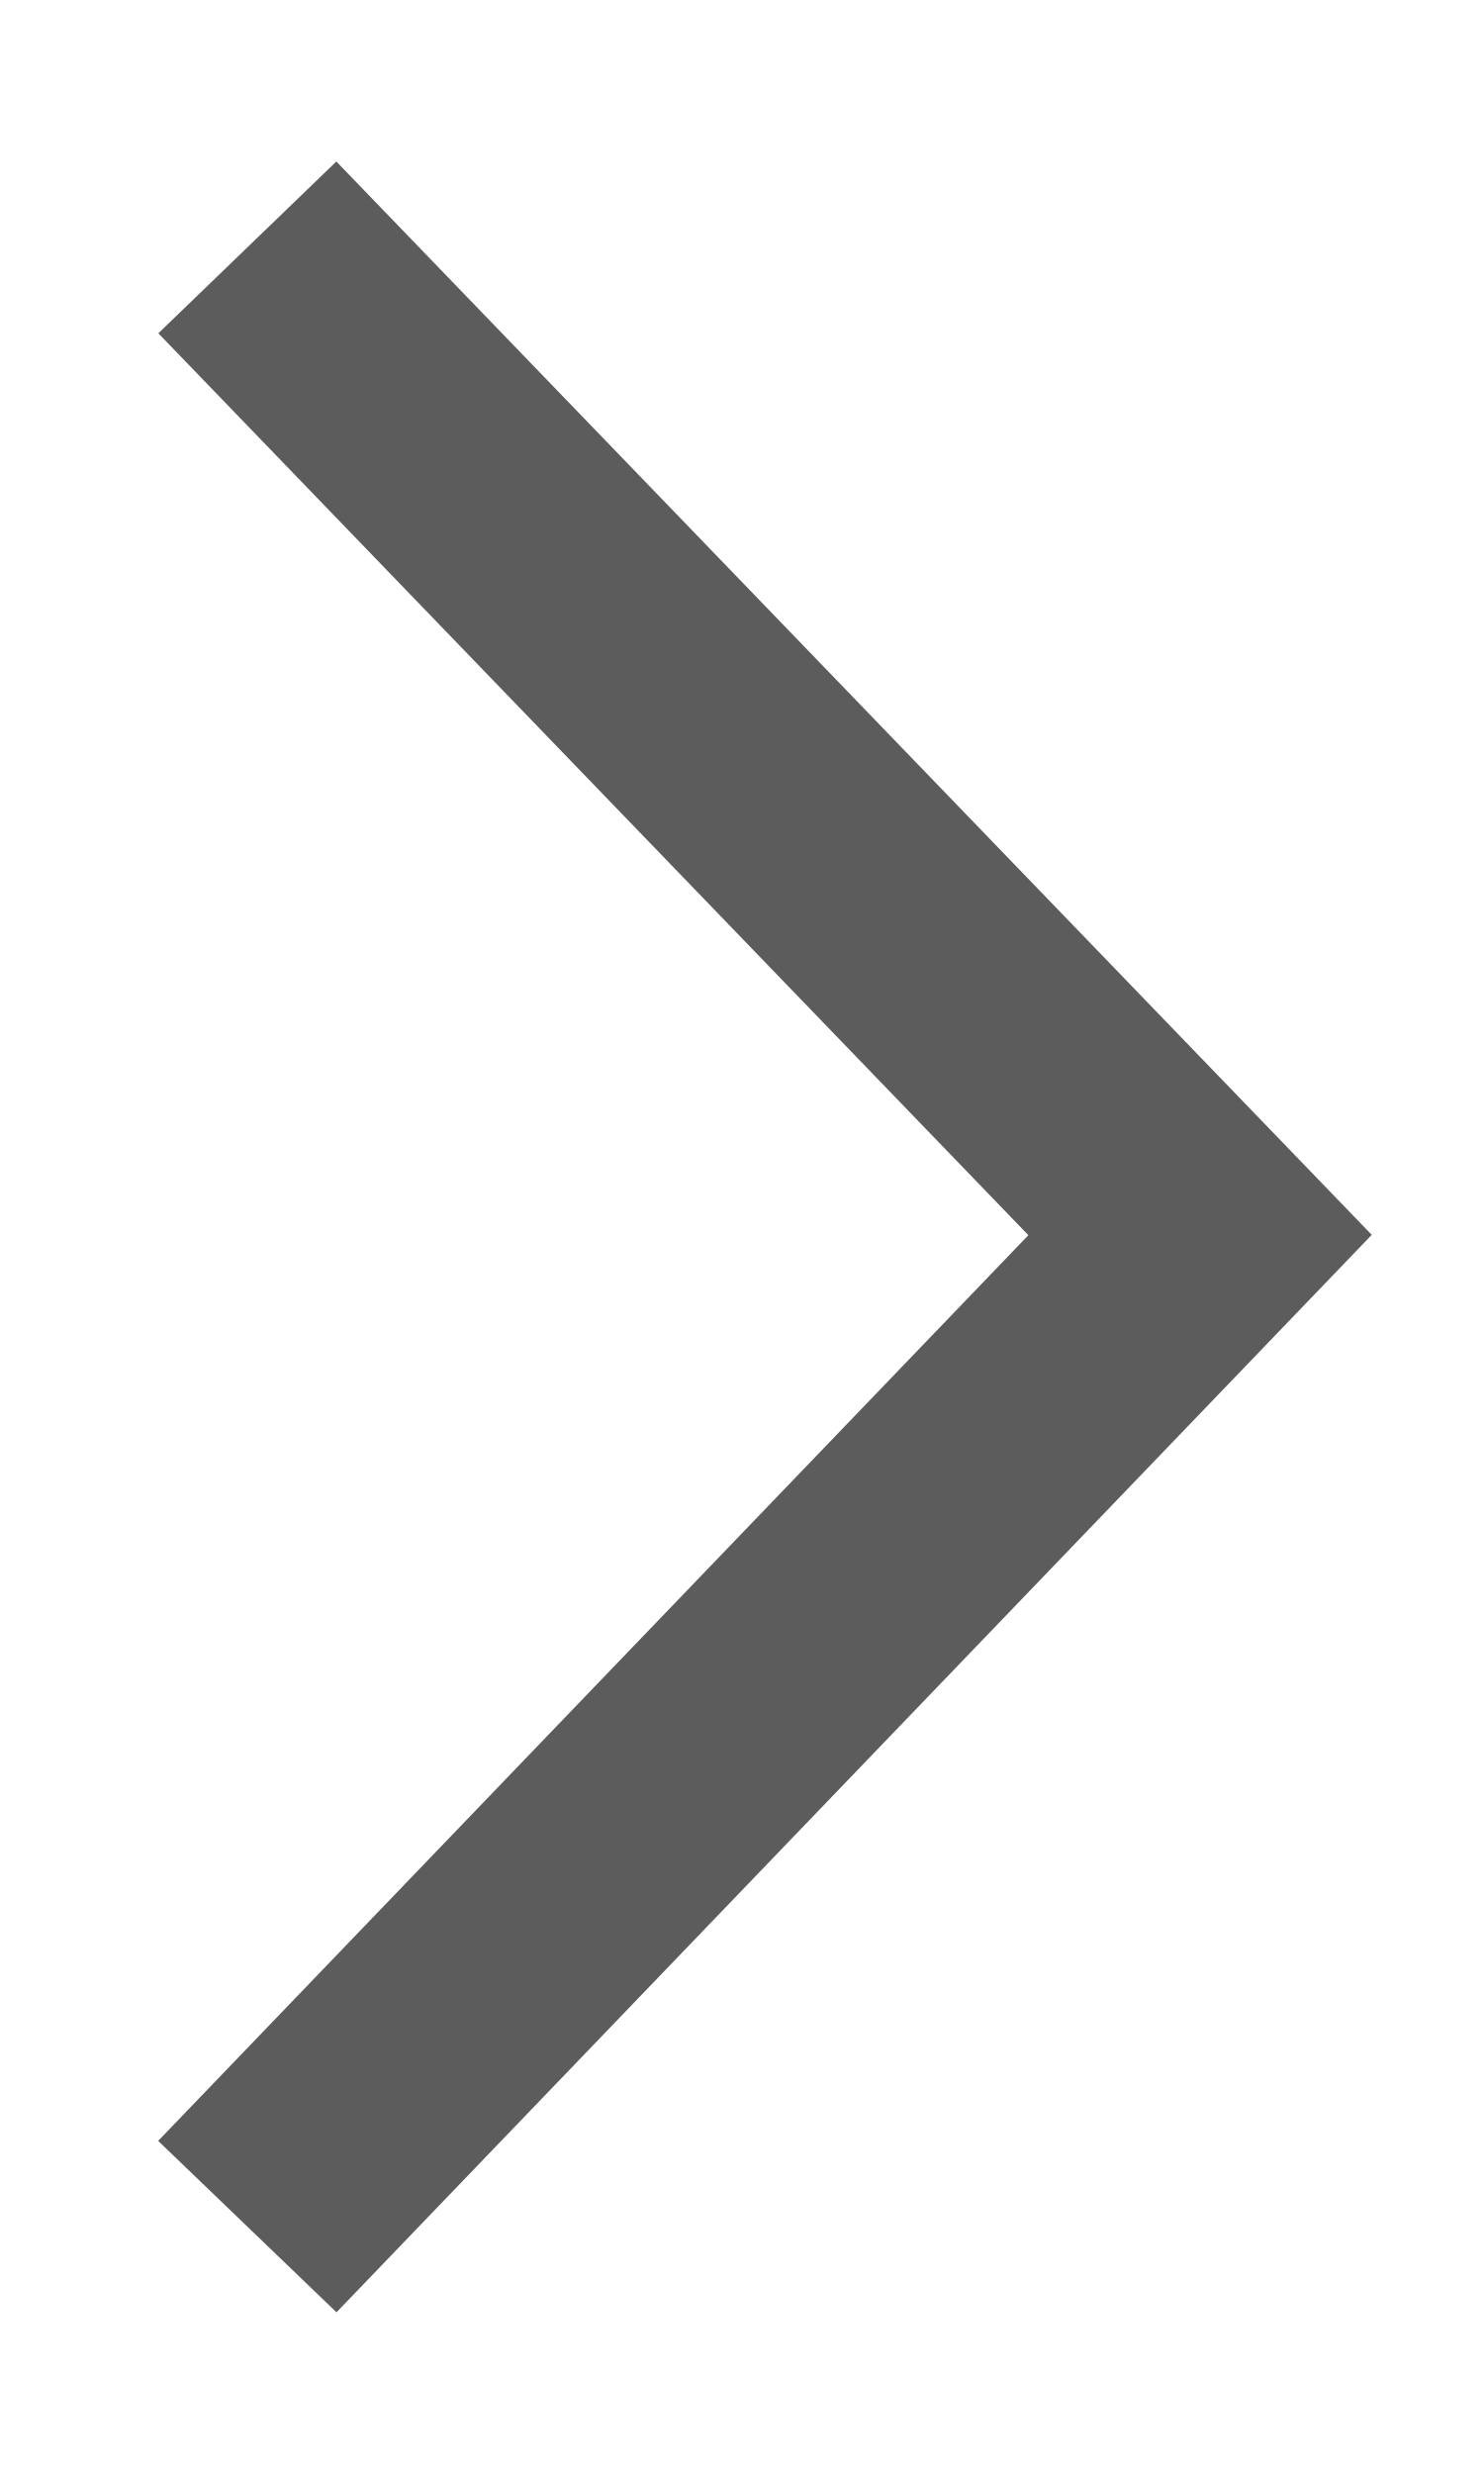
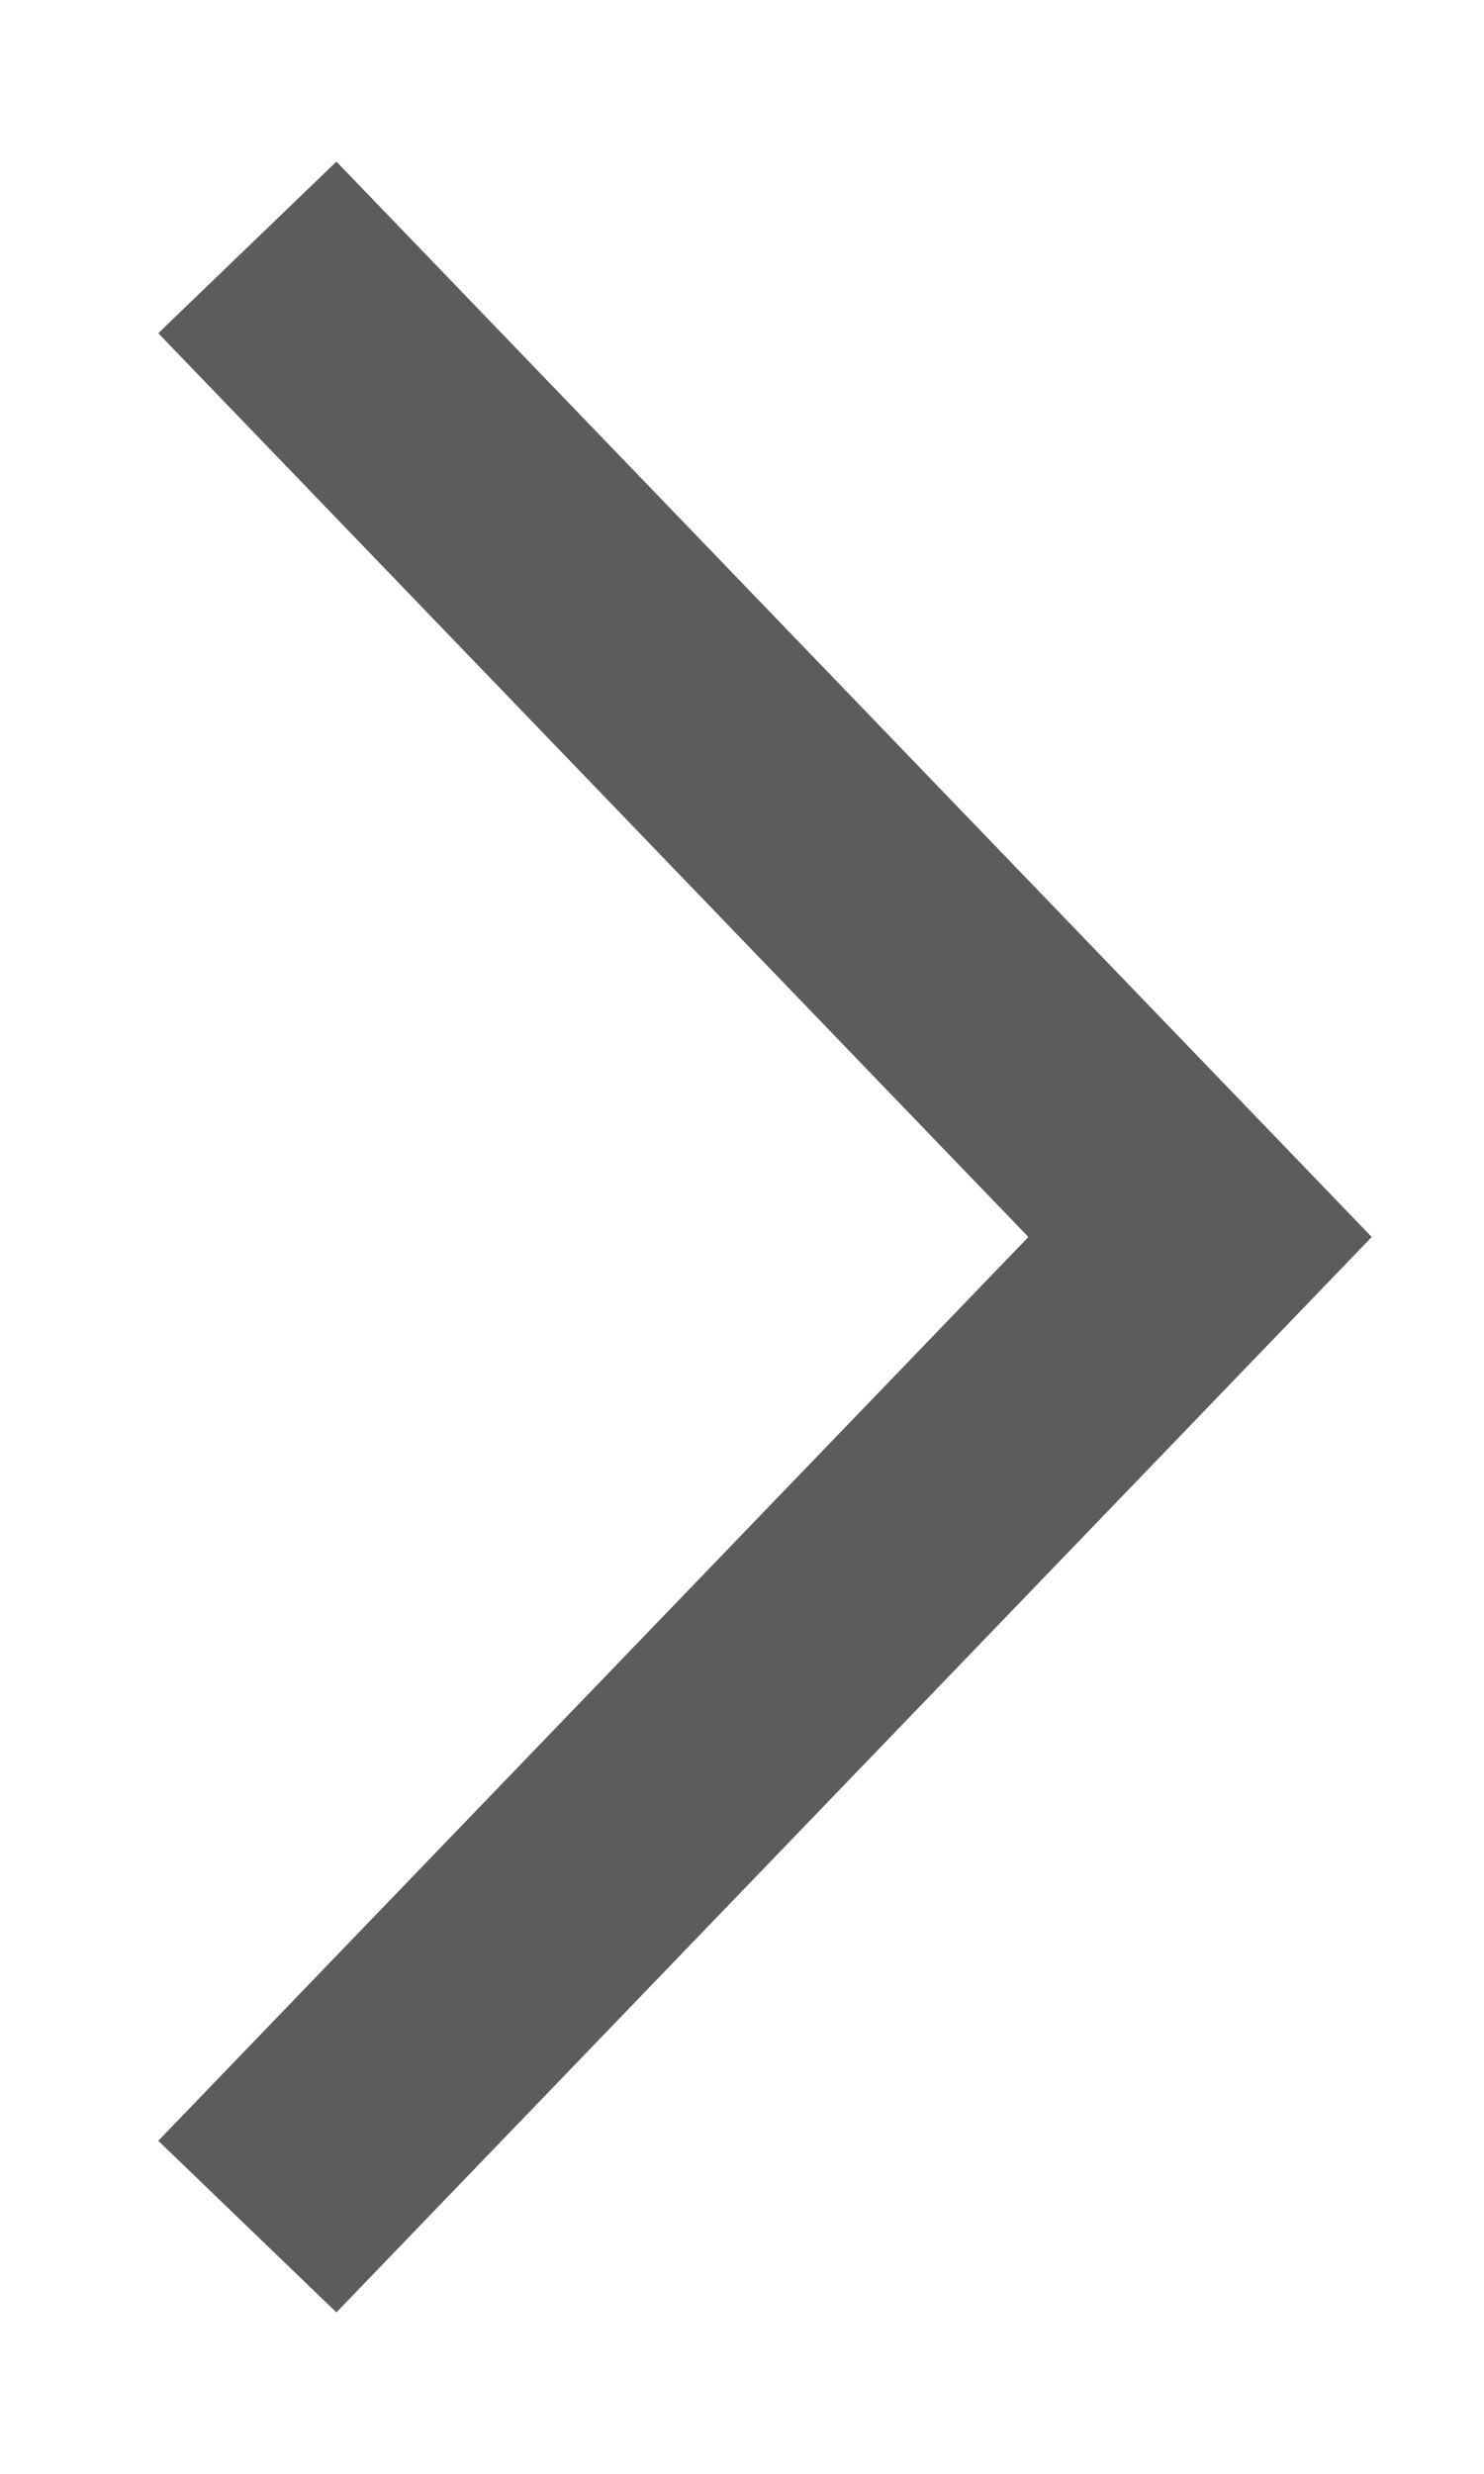
<svg xmlns="http://www.w3.org/2000/svg" width="6" height="10" viewBox="0 0 6 10">
-   <polyline fill="none" stroke="#5C5C5C" points="-1.074 3.074 2.918 6.926 6.926 3.074" transform="matrix(0 1 1 0 -2.074 2.074)" />
+   <polyline fill="none" stroke="#5C5C5C" points="-1.074 3.074 2.926 6.926 6.926 3.074" transform="matrix(0 1 1 0 -2.074 2.074)" />
</svg>
